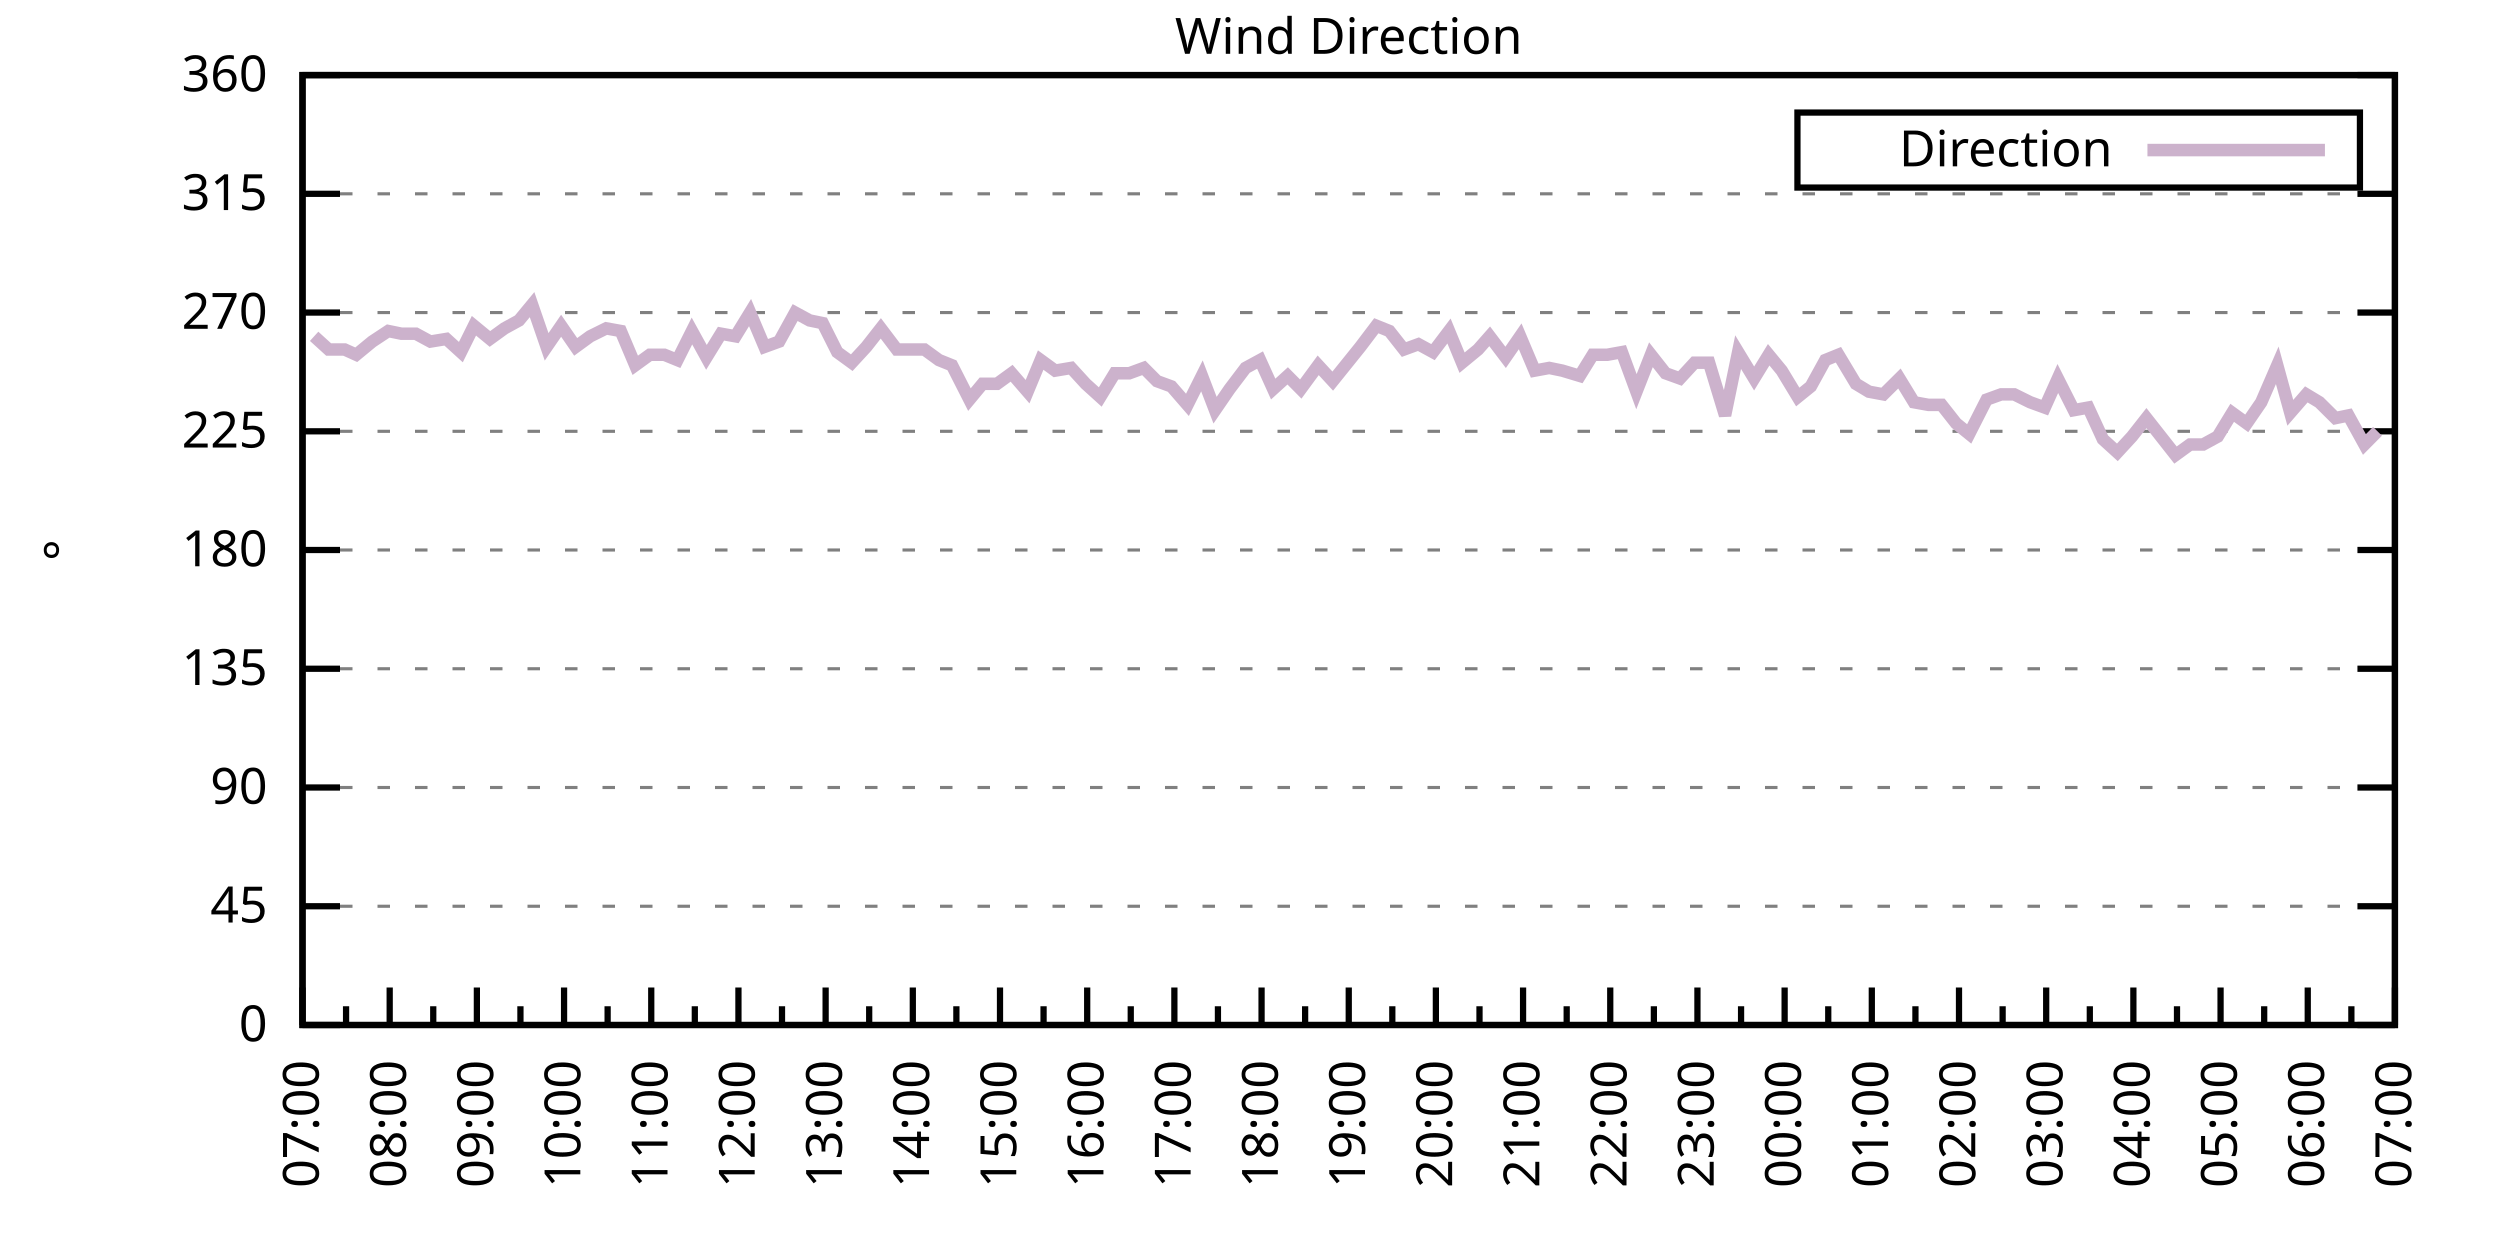
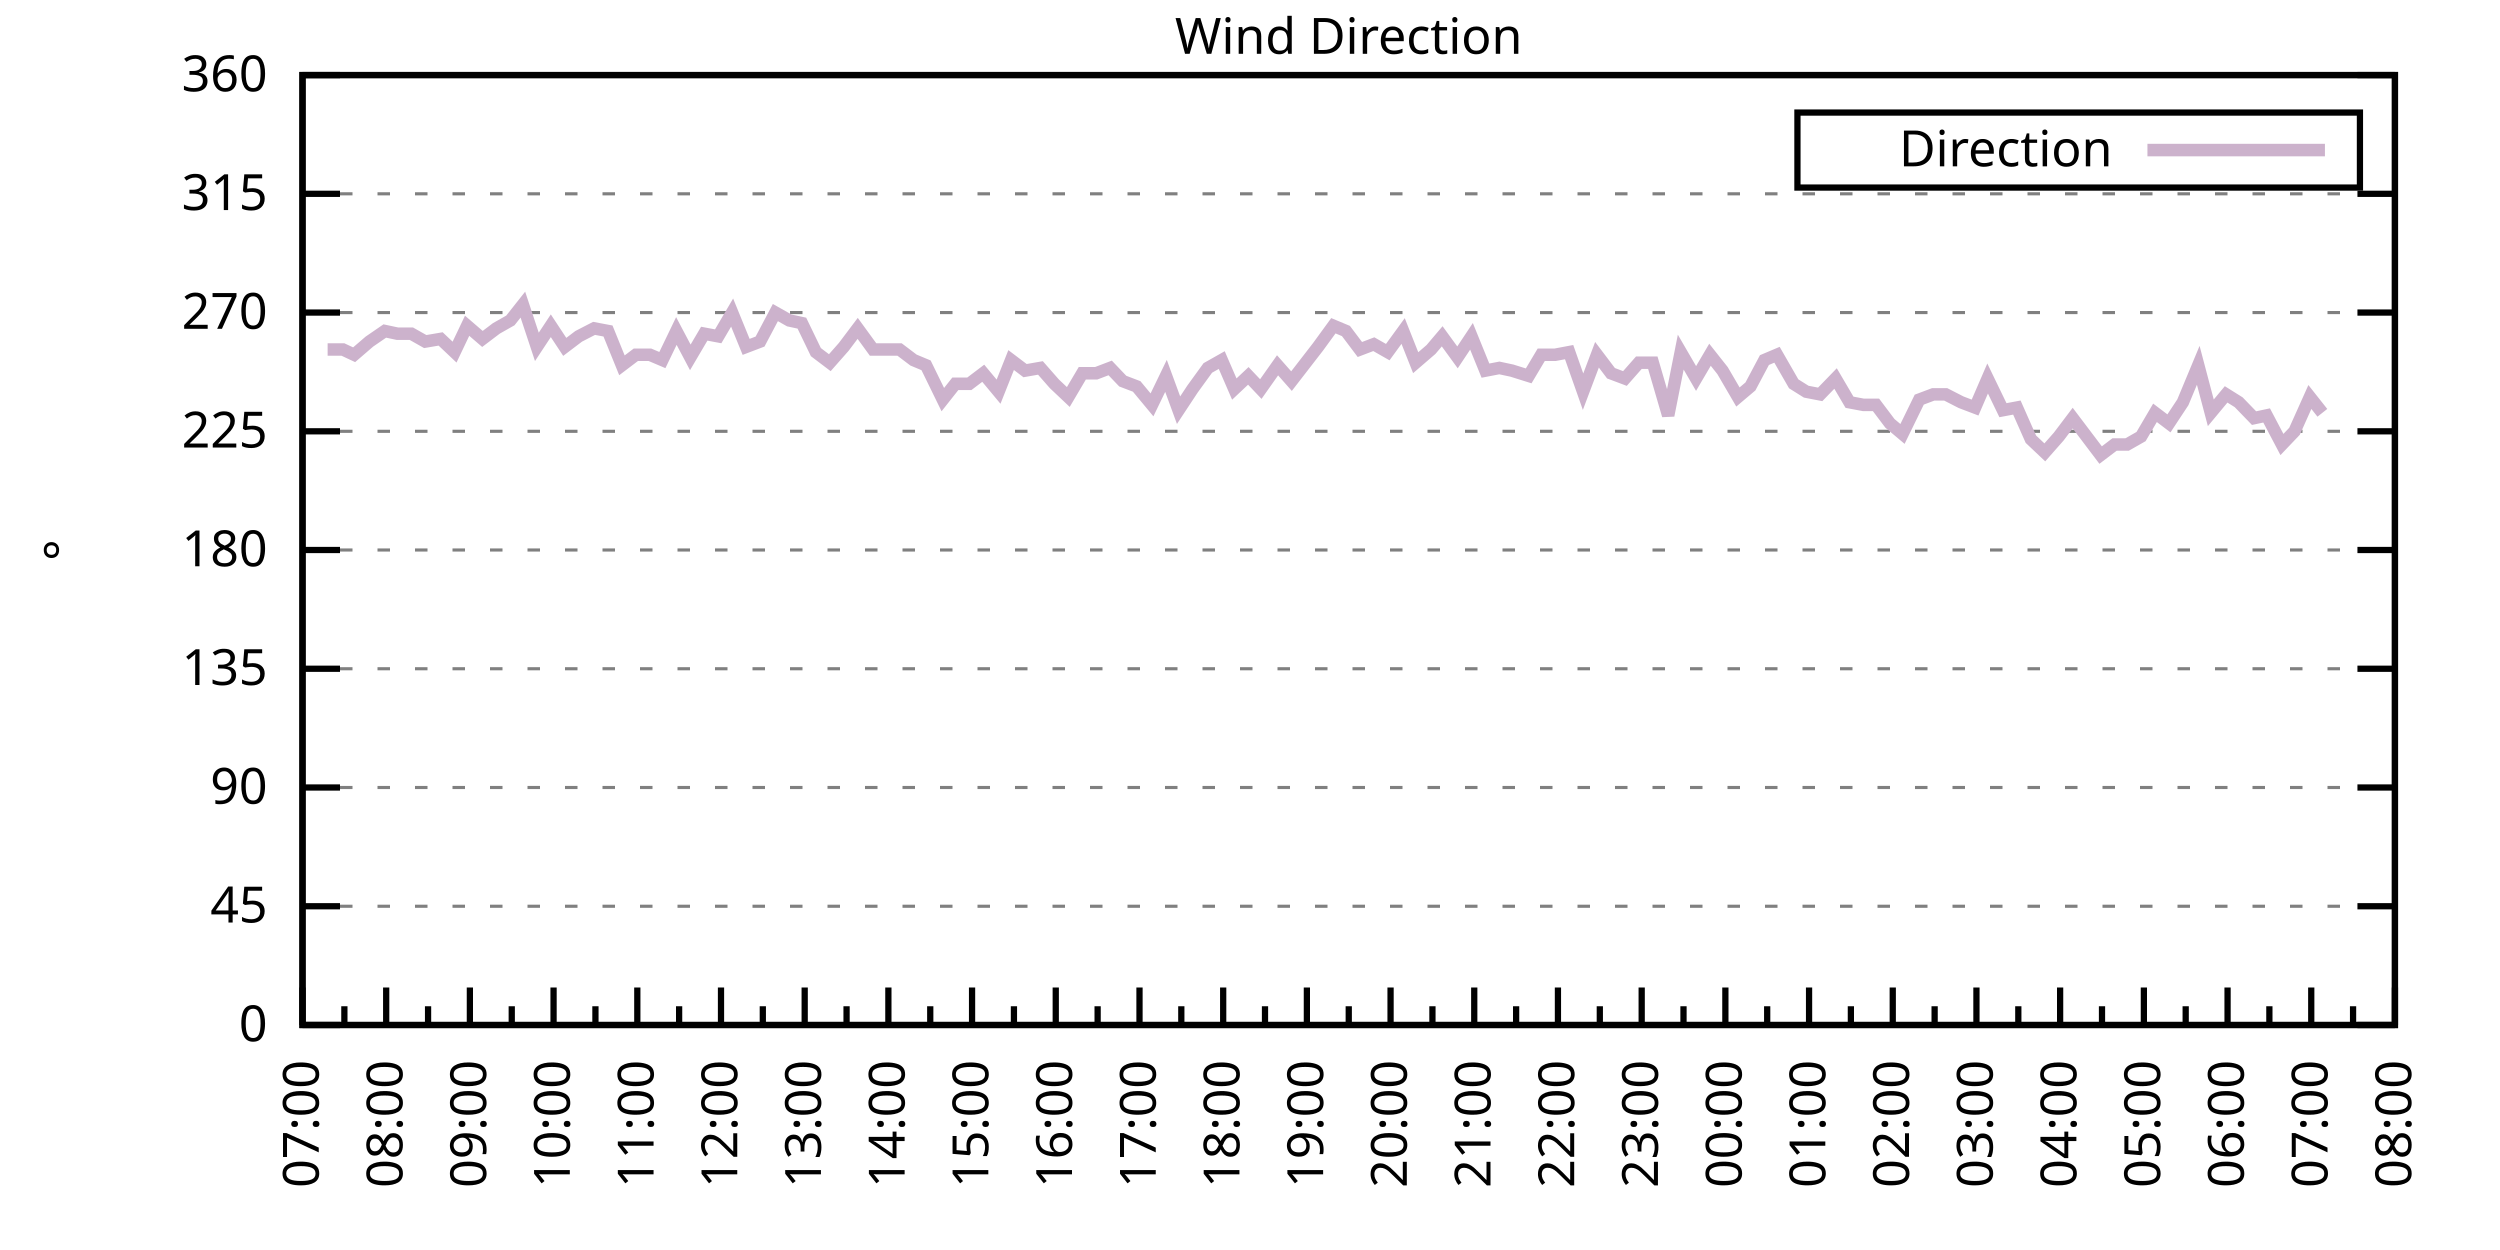
<svg xmlns="http://www.w3.org/2000/svg" xmlns:xlink="http://www.w3.org/1999/xlink" width="400" height="200" viewBox="0 0 400 200">
  <g id="gnuplot_canvas">
    <rect x="0" y="0" width="400" height="200" fill="none" />
    <defs>
      <circle id="gpDot" r="0.5" stroke-width="0.5" stroke="currentColor" />
      <path id="gpPt0" stroke-width="0.333" stroke="currentColor" d="M-1,0 h2 M0,-1 v2" />
      <path id="gpPt1" stroke-width="0.333" stroke="currentColor" d="M-1,-1 L1,1 M1,-1 L-1,1" />
      <path id="gpPt2" stroke-width="0.333" stroke="currentColor" d="M-1,0 L1,0 M0,-1 L0,1 M-1,-1 L1,1 M-1,1 L1,-1" />
      <rect id="gpPt3" stroke-width="0.333" stroke="currentColor" x="-1" y="-1" width="2" height="2" />
      <rect id="gpPt4" stroke-width="0.333" stroke="currentColor" fill="currentColor" x="-1" y="-1" width="2" height="2" />
      <circle id="gpPt5" stroke-width="0.333" stroke="currentColor" cx="0" cy="0" r="1" />
      <use xlink:href="#gpPt5" id="gpPt6" fill="currentColor" stroke="none" />
      <path id="gpPt7" stroke-width="0.333" stroke="currentColor" d="M0,-1.33 L-1.33,0.67 L1.33,0.67 z" />
      <use xlink:href="#gpPt7" id="gpPt8" fill="currentColor" stroke="none" />
      <use xlink:href="#gpPt7" id="gpPt9" stroke="currentColor" transform="rotate(180)" />
      <use xlink:href="#gpPt9" id="gpPt10" fill="currentColor" stroke="none" />
      <use xlink:href="#gpPt3" id="gpPt11" stroke="currentColor" transform="rotate(45)" />
      <use xlink:href="#gpPt11" id="gpPt12" fill="currentColor" stroke="none" />
      <path id="gpPt13" stroke-width="0.333" stroke="currentColor" d="M0,1.330 L1.265,0.411 L0.782,-1.067 L-0.782,-1.076 L-1.265,0.411 z" />
      <use xlink:href="#gpPt13" id="gpPt14" fill="currentColor" stroke="none" />
      <filter id="textbox" filterUnits="objectBoundingBox" x="0" y="0" height="1" width="1">
        <feFlood flood-color="white" flood-opacity="1" result="bgnd" />
        <feComposite in="SourceGraphic" in2="bgnd" operator="atop" />
      </filter>
      <filter id="greybox" filterUnits="objectBoundingBox" x="0" y="0" height="1" width="1">
        <feFlood flood-color="lightgrey" flood-opacity="1" result="grey" />
        <feComposite in="SourceGraphic" in2="grey" operator="atop" />
      </filter>
    </defs>
    <g fill="none" color="white" stroke="currentColor" stroke-width="1.00" stroke-linecap="butt" stroke-linejoin="miter">
</g>
    <g fill="none" color="black" stroke="currentColor" stroke-width="1.00" stroke-linecap="butt" stroke-linejoin="miter">
      <g stroke="none" shape-rendering="crispEdges">
        <polygon fill="rgb(255, 255, 255)" points="48.40,164.00 383.18,164.00 383.18,12.02 48.40,12.02 " />
      </g>
    </g>
    <g fill="none" color="black" stroke="currentColor" stroke-width="1.00" stroke-linecap="butt" stroke-linejoin="miter">
</g>
    <g fill="none" color="black" stroke="black" stroke-width="0.50" stroke-linecap="butt" stroke-linejoin="miter">
</g>
    <g fill="none" color="gray" stroke="currentColor" stroke-width="0.50" stroke-linecap="butt" stroke-linejoin="miter">
      <path stroke="gray" stroke-dasharray="2,4" class="gridline" d="M48.40,164.00 L383.19,164.00  " />
    </g>
    <g fill="none" color="gray" stroke="gray" stroke-width="1.00" stroke-linecap="butt" stroke-linejoin="miter">
</g>
    <g fill="none" color="black" stroke="currentColor" stroke-width="1.00" stroke-linecap="butt" stroke-linejoin="miter">
      <path stroke="black" d="M48.40,164.00 L54.40,164.00 M383.19,164.00 L377.19,164.00  " />
      <g transform="translate(42.80,166.60)" stroke="none" fill="black" font-family="Sans" font-size="8.00" text-anchor="end">
        <text>
          <tspan font-family="Sans"> 0</tspan>
        </text>
      </g>
    </g>
    <g fill="none" color="black" stroke="currentColor" stroke-width="1.00" stroke-linecap="butt" stroke-linejoin="miter">
</g>
    <g fill="none" color="black" stroke="black" stroke-width="0.50" stroke-linecap="butt" stroke-linejoin="miter">
</g>
    <g fill="none" color="gray" stroke="currentColor" stroke-width="0.50" stroke-linecap="butt" stroke-linejoin="miter">
      <path stroke="gray" stroke-dasharray="2,4" class="gridline" d="M48.40,145.00 L383.19,145.00  " />
    </g>
    <g fill="none" color="gray" stroke="gray" stroke-width="1.00" stroke-linecap="butt" stroke-linejoin="miter">
</g>
    <g fill="none" color="black" stroke="currentColor" stroke-width="1.00" stroke-linecap="butt" stroke-linejoin="miter">
      <path stroke="black" d="M48.40,145.00 L54.40,145.00 M383.19,145.00 L377.19,145.00  " />
      <g transform="translate(42.80,147.60)" stroke="none" fill="black" font-family="Sans" font-size="8.00" text-anchor="end">
        <text>
          <tspan font-family="Sans"> 45</tspan>
        </text>
      </g>
    </g>
    <g fill="none" color="black" stroke="currentColor" stroke-width="1.00" stroke-linecap="butt" stroke-linejoin="miter">
</g>
    <g fill="none" color="black" stroke="black" stroke-width="0.50" stroke-linecap="butt" stroke-linejoin="miter">
</g>
    <g fill="none" color="gray" stroke="currentColor" stroke-width="0.50" stroke-linecap="butt" stroke-linejoin="miter">
      <path stroke="gray" stroke-dasharray="2,4" class="gridline" d="M48.40,126.00 L383.19,126.00  " />
    </g>
    <g fill="none" color="gray" stroke="gray" stroke-width="1.00" stroke-linecap="butt" stroke-linejoin="miter">
</g>
    <g fill="none" color="black" stroke="currentColor" stroke-width="1.00" stroke-linecap="butt" stroke-linejoin="miter">
      <path stroke="black" d="M48.40,126.00 L54.40,126.00 M383.19,126.00 L377.19,126.00  " />
      <g transform="translate(42.80,128.60)" stroke="none" fill="black" font-family="Sans" font-size="8.00" text-anchor="end">
        <text>
          <tspan font-family="Sans"> 90</tspan>
        </text>
      </g>
    </g>
    <g fill="none" color="black" stroke="currentColor" stroke-width="1.00" stroke-linecap="butt" stroke-linejoin="miter">
</g>
    <g fill="none" color="black" stroke="black" stroke-width="0.50" stroke-linecap="butt" stroke-linejoin="miter">
</g>
    <g fill="none" color="gray" stroke="currentColor" stroke-width="0.50" stroke-linecap="butt" stroke-linejoin="miter">
      <path stroke="gray" stroke-dasharray="2,4" class="gridline" d="M48.40,107.00 L383.19,107.00  " />
    </g>
    <g fill="none" color="gray" stroke="gray" stroke-width="1.00" stroke-linecap="butt" stroke-linejoin="miter">
</g>
    <g fill="none" color="black" stroke="currentColor" stroke-width="1.00" stroke-linecap="butt" stroke-linejoin="miter">
      <path stroke="black" d="M48.40,107.00 L54.40,107.00 M383.19,107.00 L377.19,107.00  " />
      <g transform="translate(42.80,109.60)" stroke="none" fill="black" font-family="Sans" font-size="8.00" text-anchor="end">
        <text>
          <tspan font-family="Sans"> 135</tspan>
        </text>
      </g>
    </g>
    <g fill="none" color="black" stroke="currentColor" stroke-width="1.00" stroke-linecap="butt" stroke-linejoin="miter">
</g>
    <g fill="none" color="black" stroke="black" stroke-width="0.50" stroke-linecap="butt" stroke-linejoin="miter">
</g>
    <g fill="none" color="gray" stroke="currentColor" stroke-width="0.50" stroke-linecap="butt" stroke-linejoin="miter">
      <path stroke="gray" stroke-dasharray="2,4" class="gridline" d="M48.40,88.00 L383.19,88.00  " />
    </g>
    <g fill="none" color="gray" stroke="gray" stroke-width="1.00" stroke-linecap="butt" stroke-linejoin="miter">
</g>
    <g fill="none" color="black" stroke="currentColor" stroke-width="1.00" stroke-linecap="butt" stroke-linejoin="miter">
      <path stroke="black" d="M48.40,88.00 L54.40,88.00 M383.19,88.00 L377.19,88.00  " />
      <g transform="translate(42.80,90.60)" stroke="none" fill="black" font-family="Sans" font-size="8.00" text-anchor="end">
        <text>
          <tspan font-family="Sans"> 180</tspan>
        </text>
      </g>
    </g>
    <g fill="none" color="black" stroke="currentColor" stroke-width="1.00" stroke-linecap="butt" stroke-linejoin="miter">
</g>
    <g fill="none" color="black" stroke="black" stroke-width="0.50" stroke-linecap="butt" stroke-linejoin="miter">
</g>
    <g fill="none" color="gray" stroke="currentColor" stroke-width="0.50" stroke-linecap="butt" stroke-linejoin="miter">
      <path stroke="gray" stroke-dasharray="2,4" class="gridline" d="M48.40,69.01 L383.19,69.01  " />
    </g>
    <g fill="none" color="gray" stroke="gray" stroke-width="1.00" stroke-linecap="butt" stroke-linejoin="miter">
</g>
    <g fill="none" color="black" stroke="currentColor" stroke-width="1.00" stroke-linecap="butt" stroke-linejoin="miter">
      <path stroke="black" d="M48.40,69.01 L54.40,69.01 M383.19,69.01 L377.19,69.01  " />
      <g transform="translate(42.80,71.61)" stroke="none" fill="black" font-family="Sans" font-size="8.00" text-anchor="end">
        <text>
          <tspan font-family="Sans"> 225</tspan>
        </text>
      </g>
    </g>
    <g fill="none" color="black" stroke="currentColor" stroke-width="1.00" stroke-linecap="butt" stroke-linejoin="miter">
</g>
    <g fill="none" color="black" stroke="black" stroke-width="0.50" stroke-linecap="butt" stroke-linejoin="miter">
</g>
    <g fill="none" color="gray" stroke="currentColor" stroke-width="0.50" stroke-linecap="butt" stroke-linejoin="miter">
      <path stroke="gray" stroke-dasharray="2,4" class="gridline" d="M48.40,50.01 L383.19,50.01  " />
    </g>
    <g fill="none" color="gray" stroke="gray" stroke-width="1.00" stroke-linecap="butt" stroke-linejoin="miter">
</g>
    <g fill="none" color="black" stroke="currentColor" stroke-width="1.00" stroke-linecap="butt" stroke-linejoin="miter">
      <path stroke="black" d="M48.40,50.01 L54.40,50.01 M383.19,50.01 L377.19,50.01  " />
      <g transform="translate(42.80,52.61)" stroke="none" fill="black" font-family="Sans" font-size="8.00" text-anchor="end">
        <text>
          <tspan font-family="Sans"> 270</tspan>
        </text>
      </g>
    </g>
    <g fill="none" color="black" stroke="currentColor" stroke-width="1.00" stroke-linecap="butt" stroke-linejoin="miter">
</g>
    <g fill="none" color="black" stroke="black" stroke-width="0.50" stroke-linecap="butt" stroke-linejoin="miter">
</g>
    <g fill="none" color="gray" stroke="currentColor" stroke-width="0.50" stroke-linecap="butt" stroke-linejoin="miter">
      <path stroke="gray" stroke-dasharray="2,4" class="gridline" d="M48.40,31.01 L383.19,31.01  " />
    </g>
    <g fill="none" color="gray" stroke="gray" stroke-width="1.00" stroke-linecap="butt" stroke-linejoin="miter">
</g>
    <g fill="none" color="black" stroke="currentColor" stroke-width="1.00" stroke-linecap="butt" stroke-linejoin="miter">
      <path stroke="black" d="M48.40,31.01 L54.40,31.01 M383.19,31.01 L377.19,31.01  " />
      <g transform="translate(42.80,33.61)" stroke="none" fill="black" font-family="Sans" font-size="8.00" text-anchor="end">
        <text>
          <tspan font-family="Sans"> 315</tspan>
        </text>
      </g>
    </g>
    <g fill="none" color="black" stroke="currentColor" stroke-width="1.00" stroke-linecap="butt" stroke-linejoin="miter">
</g>
    <g fill="none" color="black" stroke="black" stroke-width="0.50" stroke-linecap="butt" stroke-linejoin="miter">
</g>
    <g fill="none" color="gray" stroke="currentColor" stroke-width="0.50" stroke-linecap="butt" stroke-linejoin="miter">
      <path stroke="gray" stroke-dasharray="2,4" class="gridline" d="M48.40,12.01 L383.19,12.01  " />
    </g>
    <g fill="none" color="gray" stroke="gray" stroke-width="1.00" stroke-linecap="butt" stroke-linejoin="miter">
</g>
    <g fill="none" color="black" stroke="currentColor" stroke-width="1.00" stroke-linecap="butt" stroke-linejoin="miter">
      <path stroke="black" d="M48.40,12.01 L54.40,12.01 M383.19,12.01 L377.19,12.01  " />
      <g transform="translate(42.80,14.61)" stroke="none" fill="black" font-family="Sans" font-size="8.00" text-anchor="end">
        <text>
          <tspan font-family="Sans"> 360</tspan>
        </text>
      </g>
    </g>
    <g fill="none" color="black" stroke="currentColor" stroke-width="1.00" stroke-linecap="butt" stroke-linejoin="miter">
      <path stroke="black" d="M48.40,164.00 L48.40,158.00  " />
      <g transform="translate(51.00,169.60) rotate(270)" stroke="none" fill="black" font-family="Sans" font-size="8.00" text-anchor="end">
        <text>
          <tspan font-family="Sans">07:00</tspan>
        </text>
      </g>
    </g>
    <g fill="none" color="black" stroke="currentColor" stroke-width="1.00" stroke-linecap="butt" stroke-linejoin="miter">
-       <path stroke="black" d="M55.37,164.00 L55.37,161.00 M62.35,164.00 L62.35,158.00  " />
-       <g transform="translate(64.95,169.60) rotate(270)" stroke="none" fill="black" font-family="Sans" font-size="8.00" text-anchor="end">
+       <path stroke="black" d="M55.10,164.00 L55.10,161.00 M61.79,164.00 L61.79,158.00  " />
+       <g transform="translate(64.39,169.60) rotate(270)" stroke="none" fill="black" font-family="Sans" font-size="8.00" text-anchor="end">
        <text>
          <tspan font-family="Sans">08:00</tspan>
        </text>
      </g>
    </g>
    <g fill="none" color="black" stroke="currentColor" stroke-width="1.00" stroke-linecap="butt" stroke-linejoin="miter">
-       <path stroke="black" d="M69.32,164.00 L69.32,161.00 M76.30,164.00 L76.30,158.00  " />
-       <g transform="translate(78.90,169.60) rotate(270)" stroke="none" fill="black" font-family="Sans" font-size="8.00" text-anchor="end">
+       <path stroke="black" d="M68.49,164.00 L68.49,161.00 M75.18,164.00 L75.18,158.00  " />
+       <g transform="translate(77.78,169.60) rotate(270)" stroke="none" fill="black" font-family="Sans" font-size="8.00" text-anchor="end">
        <text>
          <tspan font-family="Sans">09:00</tspan>
        </text>
      </g>
    </g>
    <g fill="none" color="black" stroke="currentColor" stroke-width="1.00" stroke-linecap="butt" stroke-linejoin="miter">
-       <path stroke="black" d="M83.27,164.00 L83.27,161.00 M90.25,164.00 L90.25,158.00  " />
-       <g transform="translate(92.85,169.60) rotate(270)" stroke="none" fill="black" font-family="Sans" font-size="8.00" text-anchor="end">
+       <path stroke="black" d="M81.88,164.00 L81.88,161.00 M88.57,164.00 L88.57,158.00  " />
+       <g transform="translate(91.17,169.60) rotate(270)" stroke="none" fill="black" font-family="Sans" font-size="8.00" text-anchor="end">
        <text>
          <tspan font-family="Sans">10:00</tspan>
        </text>
      </g>
    </g>
    <g fill="none" color="black" stroke="currentColor" stroke-width="1.00" stroke-linecap="butt" stroke-linejoin="miter">
-       <path stroke="black" d="M97.22,164.00 L97.22,161.00 M104.20,164.00 L104.20,158.00  " />
-       <g transform="translate(106.80,169.60) rotate(270)" stroke="none" fill="black" font-family="Sans" font-size="8.00" text-anchor="end">
+       <path stroke="black" d="M95.27,164.00 L95.27,161.00 M101.97,164.00 L101.97,158.00  " />
+       <g transform="translate(104.57,169.60) rotate(270)" stroke="none" fill="black" font-family="Sans" font-size="8.00" text-anchor="end">
        <text>
          <tspan font-family="Sans">11:00</tspan>
        </text>
      </g>
    </g>
    <g fill="none" color="black" stroke="currentColor" stroke-width="1.00" stroke-linecap="butt" stroke-linejoin="miter">
-       <path stroke="black" d="M111.17,164.00 L111.17,161.00 M118.15,164.00 L118.15,158.00  " />
-       <g transform="translate(120.75,169.60) rotate(270)" stroke="none" fill="black" font-family="Sans" font-size="8.00" text-anchor="end">
+       <path stroke="black" d="M108.66,164.00 L108.66,161.00 M115.36,164.00 L115.36,158.00  " />
+       <g transform="translate(117.96,169.60) rotate(270)" stroke="none" fill="black" font-family="Sans" font-size="8.00" text-anchor="end">
        <text>
          <tspan font-family="Sans">12:00</tspan>
        </text>
      </g>
    </g>
    <g fill="none" color="black" stroke="currentColor" stroke-width="1.00" stroke-linecap="butt" stroke-linejoin="miter">
-       <path stroke="black" d="M125.12,164.00 L125.12,161.00 M132.10,164.00 L132.10,158.00  " />
-       <g transform="translate(134.70,169.60) rotate(270)" stroke="none" fill="black" font-family="Sans" font-size="8.00" text-anchor="end">
+       <path stroke="black" d="M122.05,164.00 L122.05,161.00 M128.75,164.00 L128.75,158.00  " />
+       <g transform="translate(131.35,169.60) rotate(270)" stroke="none" fill="black" font-family="Sans" font-size="8.00" text-anchor="end">
        <text>
          <tspan font-family="Sans">13:00</tspan>
        </text>
      </g>
    </g>
    <g fill="none" color="black" stroke="currentColor" stroke-width="1.00" stroke-linecap="butt" stroke-linejoin="miter">
-       <path stroke="black" d="M139.07,164.00 L139.07,161.00 M146.05,164.00 L146.05,158.00  " />
-       <g transform="translate(148.65,169.60) rotate(270)" stroke="none" fill="black" font-family="Sans" font-size="8.00" text-anchor="end">
+       <path stroke="black" d="M135.45,164.00 L135.45,161.00 M142.14,164.00 L142.14,158.00  " />
+       <g transform="translate(144.74,169.60) rotate(270)" stroke="none" fill="black" font-family="Sans" font-size="8.00" text-anchor="end">
        <text>
          <tspan font-family="Sans">14:00</tspan>
        </text>
      </g>
    </g>
    <g fill="none" color="black" stroke="currentColor" stroke-width="1.00" stroke-linecap="butt" stroke-linejoin="miter">
-       <path stroke="black" d="M153.02,164.00 L153.02,161.00 M160.00,164.00 L160.00,158.00  " />
-       <g transform="translate(162.60,169.60) rotate(270)" stroke="none" fill="black" font-family="Sans" font-size="8.00" text-anchor="end">
+       <path stroke="black" d="M148.84,164.00 L148.84,161.00 M155.53,164.00 L155.53,158.00  " />
+       <g transform="translate(158.13,169.60) rotate(270)" stroke="none" fill="black" font-family="Sans" font-size="8.00" text-anchor="end">
        <text>
          <tspan font-family="Sans">15:00</tspan>
        </text>
      </g>
    </g>
    <g fill="none" color="black" stroke="currentColor" stroke-width="1.00" stroke-linecap="butt" stroke-linejoin="miter">
-       <path stroke="black" d="M166.97,164.00 L166.97,161.00 M173.95,164.00 L173.95,158.00  " />
-       <g transform="translate(176.55,169.60) rotate(270)" stroke="none" fill="black" font-family="Sans" font-size="8.00" text-anchor="end">
+       <path stroke="black" d="M162.23,164.00 L162.23,161.00 M168.92,164.00 L168.92,158.00  " />
+       <g transform="translate(171.52,169.60) rotate(270)" stroke="none" fill="black" font-family="Sans" font-size="8.00" text-anchor="end">
        <text>
          <tspan font-family="Sans">16:00</tspan>
        </text>
      </g>
    </g>
    <g fill="none" color="black" stroke="currentColor" stroke-width="1.00" stroke-linecap="butt" stroke-linejoin="miter">
-       <path stroke="black" d="M180.92,164.00 L180.92,161.00 M187.90,164.00 L187.90,158.00  " />
-       <g transform="translate(190.50,169.60) rotate(270)" stroke="none" fill="black" font-family="Sans" font-size="8.00" text-anchor="end">
+       <path stroke="black" d="M175.62,164.00 L175.62,161.00 M182.32,164.00 L182.32,158.00  " />
+       <g transform="translate(184.92,169.60) rotate(270)" stroke="none" fill="black" font-family="Sans" font-size="8.00" text-anchor="end">
        <text>
          <tspan font-family="Sans">17:00</tspan>
        </text>
      </g>
    </g>
    <g fill="none" color="black" stroke="currentColor" stroke-width="1.00" stroke-linecap="butt" stroke-linejoin="miter">
-       <path stroke="black" d="M194.87,164.00 L194.87,161.00 M201.85,164.00 L201.85,158.00  " />
-       <g transform="translate(204.45,169.60) rotate(270)" stroke="none" fill="black" font-family="Sans" font-size="8.00" text-anchor="end">
+       <path stroke="black" d="M189.01,164.00 L189.01,161.00 M195.71,164.00 L195.71,158.00  " />
+       <g transform="translate(198.31,169.60) rotate(270)" stroke="none" fill="black" font-family="Sans" font-size="8.00" text-anchor="end">
        <text>
          <tspan font-family="Sans">18:00</tspan>
        </text>
      </g>
    </g>
    <g fill="none" color="black" stroke="currentColor" stroke-width="1.00" stroke-linecap="butt" stroke-linejoin="miter">
-       <path stroke="black" d="M208.82,164.00 L208.82,161.00 M215.80,164.00 L215.80,158.00  " />
-       <g transform="translate(218.40,169.60) rotate(270)" stroke="none" fill="black" font-family="Sans" font-size="8.00" text-anchor="end">
+       <path stroke="black" d="M202.40,164.00 L202.40,161.00 M209.10,164.00 L209.10,158.00  " />
+       <g transform="translate(211.70,169.60) rotate(270)" stroke="none" fill="black" font-family="Sans" font-size="8.00" text-anchor="end">
        <text>
          <tspan font-family="Sans">19:00</tspan>
        </text>
      </g>
    </g>
    <g fill="none" color="black" stroke="currentColor" stroke-width="1.00" stroke-linecap="butt" stroke-linejoin="miter">
-       <path stroke="black" d="M222.77,164.00 L222.77,161.00 M229.74,164.00 L229.74,158.00  " />
-       <g transform="translate(232.34,169.60) rotate(270)" stroke="none" fill="black" font-family="Sans" font-size="8.00" text-anchor="end">
+       <path stroke="black" d="M215.80,164.00 L215.80,161.00 M222.49,164.00 L222.49,158.00  " />
+       <g transform="translate(225.09,169.60) rotate(270)" stroke="none" fill="black" font-family="Sans" font-size="8.00" text-anchor="end">
        <text>
          <tspan font-family="Sans">20:00</tspan>
        </text>
      </g>
    </g>
    <g fill="none" color="black" stroke="currentColor" stroke-width="1.00" stroke-linecap="butt" stroke-linejoin="miter">
-       <path stroke="black" d="M236.72,164.00 L236.72,161.00 M243.69,164.00 L243.69,158.00  " />
-       <g transform="translate(246.29,169.60) rotate(270)" stroke="none" fill="black" font-family="Sans" font-size="8.00" text-anchor="end">
+       <path stroke="black" d="M229.19,164.00 L229.19,161.00 M235.88,164.00 L235.88,158.00  " />
+       <g transform="translate(238.48,169.60) rotate(270)" stroke="none" fill="black" font-family="Sans" font-size="8.00" text-anchor="end">
        <text>
          <tspan font-family="Sans">21:00</tspan>
        </text>
      </g>
    </g>
    <g fill="none" color="black" stroke="currentColor" stroke-width="1.00" stroke-linecap="butt" stroke-linejoin="miter">
-       <path stroke="black" d="M250.67,164.00 L250.67,161.00 M257.64,164.00 L257.64,158.00  " />
-       <g transform="translate(260.24,169.60) rotate(270)" stroke="none" fill="black" font-family="Sans" font-size="8.00" text-anchor="end">
+       <path stroke="black" d="M242.58,164.00 L242.58,161.00 M249.27,164.00 L249.27,158.00  " />
+       <g transform="translate(251.87,169.60) rotate(270)" stroke="none" fill="black" font-family="Sans" font-size="8.00" text-anchor="end">
        <text>
          <tspan font-family="Sans">22:00</tspan>
        </text>
      </g>
    </g>
    <g fill="none" color="black" stroke="currentColor" stroke-width="1.00" stroke-linecap="butt" stroke-linejoin="miter">
-       <path stroke="black" d="M264.62,164.00 L264.62,161.00 M271.59,164.00 L271.59,158.00  " />
-       <g transform="translate(274.19,169.60) rotate(270)" stroke="none" fill="black" font-family="Sans" font-size="8.00" text-anchor="end">
+       <path stroke="black" d="M255.97,164.00 L255.97,161.00 M262.67,164.00 L262.67,158.00  " />
+       <g transform="translate(265.27,169.60) rotate(270)" stroke="none" fill="black" font-family="Sans" font-size="8.00" text-anchor="end">
        <text>
          <tspan font-family="Sans">23:00</tspan>
        </text>
      </g>
    </g>
    <g fill="none" color="black" stroke="currentColor" stroke-width="1.00" stroke-linecap="butt" stroke-linejoin="miter">
-       <path stroke="black" d="M278.57,164.00 L278.57,161.00 M285.54,164.00 L285.54,158.00  " />
-       <g transform="translate(288.14,169.60) rotate(270)" stroke="none" fill="black" font-family="Sans" font-size="8.00" text-anchor="end">
+       <path stroke="black" d="M269.36,164.00 L269.36,161.00 M276.06,164.00 L276.06,158.00  " />
+       <g transform="translate(278.66,169.60) rotate(270)" stroke="none" fill="black" font-family="Sans" font-size="8.00" text-anchor="end">
        <text>
          <tspan font-family="Sans">00:00</tspan>
        </text>
      </g>
    </g>
    <g fill="none" color="black" stroke="currentColor" stroke-width="1.00" stroke-linecap="butt" stroke-linejoin="miter">
-       <path stroke="black" d="M292.52,164.00 L292.52,161.00 M299.49,164.00 L299.49,158.00  " />
-       <g transform="translate(302.09,169.60) rotate(270)" stroke="none" fill="black" font-family="Sans" font-size="8.00" text-anchor="end">
+       <path stroke="black" d="M282.75,164.00 L282.75,161.00 M289.45,164.00 L289.45,158.00  " />
+       <g transform="translate(292.05,169.60) rotate(270)" stroke="none" fill="black" font-family="Sans" font-size="8.00" text-anchor="end">
        <text>
          <tspan font-family="Sans">01:00</tspan>
        </text>
      </g>
    </g>
    <g fill="none" color="black" stroke="currentColor" stroke-width="1.00" stroke-linecap="butt" stroke-linejoin="miter">
-       <path stroke="black" d="M306.47,164.00 L306.47,161.00 M313.44,164.00 L313.44,158.00  " />
-       <g transform="translate(316.04,169.60) rotate(270)" stroke="none" fill="black" font-family="Sans" font-size="8.00" text-anchor="end">
+       <path stroke="black" d="M296.14,164.00 L296.14,161.00 M302.84,164.00 L302.84,158.00  " />
+       <g transform="translate(305.44,169.60) rotate(270)" stroke="none" fill="black" font-family="Sans" font-size="8.00" text-anchor="end">
        <text>
          <tspan font-family="Sans">02:00</tspan>
        </text>
      </g>
    </g>
    <g fill="none" color="black" stroke="currentColor" stroke-width="1.00" stroke-linecap="butt" stroke-linejoin="miter">
-       <path stroke="black" d="M320.42,164.00 L320.42,161.00 M327.39,164.00 L327.39,158.00  " />
-       <g transform="translate(329.99,169.60) rotate(270)" stroke="none" fill="black" font-family="Sans" font-size="8.00" text-anchor="end">
+       <path stroke="black" d="M309.54,164.00 L309.54,161.00 M316.23,164.00 L316.23,158.00  " />
+       <g transform="translate(318.83,169.60) rotate(270)" stroke="none" fill="black" font-family="Sans" font-size="8.00" text-anchor="end">
        <text>
          <tspan font-family="Sans">03:00</tspan>
        </text>
      </g>
    </g>
    <g fill="none" color="black" stroke="currentColor" stroke-width="1.00" stroke-linecap="butt" stroke-linejoin="miter">
-       <path stroke="black" d="M334.37,164.00 L334.37,161.00 M341.34,164.00 L341.34,158.00  " />
-       <g transform="translate(343.94,169.60) rotate(270)" stroke="none" fill="black" font-family="Sans" font-size="8.00" text-anchor="end">
+       <path stroke="black" d="M322.93,164.00 L322.93,161.00 M329.62,164.00 L329.62,158.00  " />
+       <g transform="translate(332.22,169.60) rotate(270)" stroke="none" fill="black" font-family="Sans" font-size="8.00" text-anchor="end">
        <text>
          <tspan font-family="Sans">04:00</tspan>
        </text>
      </g>
    </g>
    <g fill="none" color="black" stroke="currentColor" stroke-width="1.00" stroke-linecap="butt" stroke-linejoin="miter">
-       <path stroke="black" d="M348.32,164.00 L348.32,161.00 M355.29,164.00 L355.29,158.00  " />
-       <g transform="translate(357.89,169.60) rotate(270)" stroke="none" fill="black" font-family="Sans" font-size="8.00" text-anchor="end">
+       <path stroke="black" d="M336.32,164.00 L336.32,161.00 M343.02,164.00 L343.02,158.00  " />
+       <g transform="translate(345.62,169.60) rotate(270)" stroke="none" fill="black" font-family="Sans" font-size="8.00" text-anchor="end">
        <text>
          <tspan font-family="Sans">05:00</tspan>
        </text>
      </g>
    </g>
    <g fill="none" color="black" stroke="currentColor" stroke-width="1.00" stroke-linecap="butt" stroke-linejoin="miter">
-       <path stroke="black" d="M362.27,164.00 L362.27,161.00 M369.24,164.00 L369.24,158.00  " />
-       <g transform="translate(371.84,169.60) rotate(270)" stroke="none" fill="black" font-family="Sans" font-size="8.00" text-anchor="end">
+       <path stroke="black" d="M349.71,164.00 L349.71,161.00 M356.41,164.00 L356.41,158.00  " />
+       <g transform="translate(359.01,169.60) rotate(270)" stroke="none" fill="black" font-family="Sans" font-size="8.00" text-anchor="end">
        <text>
          <tspan font-family="Sans">06:00</tspan>
        </text>
      </g>
    </g>
    <g fill="none" color="black" stroke="currentColor" stroke-width="1.00" stroke-linecap="butt" stroke-linejoin="miter">
-       <path stroke="black" d="M376.22,164.00 L376.22,161.00 M383.19,164.00 L383.19,158.00  " />
+       <path stroke="black" d="M363.10,164.00 L363.10,161.00 M369.80,164.00 L369.80,158.00  " />
+       <g transform="translate(372.40,169.60) rotate(270)" stroke="none" fill="black" font-family="Sans" font-size="8.00" text-anchor="end">
+         <text>
+           <tspan font-family="Sans">07:00</tspan>
+         </text>
+       </g>
+     </g>
+     <g fill="none" color="black" stroke="currentColor" stroke-width="1.00" stroke-linecap="butt" stroke-linejoin="miter">
+       <path stroke="black" d="M376.49,164.00 L376.49,161.00 M383.19,164.00 L383.19,158.00  " />
      <g transform="translate(385.79,169.60) rotate(270)" stroke="none" fill="black" font-family="Sans" font-size="8.00" text-anchor="end">
        <text>
-           <tspan font-family="Sans">07:00</tspan>
+           <tspan font-family="Sans">08:00</tspan>
        </text>
      </g>
    </g>
    <g fill="none" color="black" stroke="currentColor" stroke-width="1.00" stroke-linecap="butt" stroke-linejoin="miter">
</g>
    <g fill="none" color="black" stroke="currentColor" stroke-width="1.00" stroke-linecap="butt" stroke-linejoin="miter">
      <path stroke="black" d="M48.40,12.01 L48.40,164.00 L383.19,164.00 L383.19,12.01 L48.40,12.01 Z  " />
    </g>
    <g fill="none" color="black" stroke="currentColor" stroke-width="1.00" stroke-linecap="butt" stroke-linejoin="miter">
      <g transform="translate(12.80,88.01) rotate(270)" stroke="none" fill="black" font-family="Sans" font-size="8.00" text-anchor="middle">
        <text>
          <tspan font-family="Sans">°</tspan>
        </text>
      </g>
    </g>
    <g fill="none" color="black" stroke="currentColor" stroke-width="1.00" stroke-linecap="butt" stroke-linejoin="miter">
</g>
    <g fill="none" color="black" stroke="currentColor" stroke-width="1.00" stroke-linecap="butt" stroke-linejoin="miter">
      <path stroke="black" d="M287.59,30.01 L287.59,18.01 L377.59,18.01 L377.59,30.01 L287.59,30.01 Z  " />
    </g>
    <g id="Wind_direction_plot_1">
      <g fill="none" color="white" stroke="black" stroke-width="2.00" stroke-linecap="butt" stroke-linejoin="miter">
</g>
      <g fill="none" color="black" stroke="currentColor" stroke-width="2.00" stroke-linecap="butt" stroke-linejoin="miter">
        <g transform="translate(337.99,26.61)" stroke="none" fill="black" font-family="Sans" font-size="8.00" text-anchor="end">
          <text>
            <tspan font-family="Sans">Direction</tspan>
          </text>
        </g>
      </g>
      <g fill="none" color="black" stroke="currentColor" stroke-width="2.00" stroke-linecap="butt" stroke-linejoin="miter">
-         <path stroke="rgb(204, 178, 204)" d="M343.59,24.01 L371.99,24.01 M50.26,53.81 L52.58,55.92 L55.14,55.92 L57.00,56.76 L59.56,54.65 L62.12,52.96   L64.21,53.39 L66.53,53.39 L68.86,54.65 L71.42,54.23 L73.74,56.34 L75.83,52.12 L78.39,54.23 L80.72,52.54   L83.04,51.27 L85.13,48.74 L87.46,55.50 L89.78,52.12 L92.11,55.50 L94.43,53.81 L96.99,52.54 L99.32,52.96   L101.64,58.45 L103.97,56.76 L106.29,56.76 L108.38,57.61 L110.71,52.96 L113.03,57.18 L115.36,53.39 L117.68,53.81   L120.01,50.01 L122.33,55.50 L124.66,54.65 L127.22,50.01 L129.54,51.27 L131.63,51.70 L133.96,56.34 L136.28,58.03   L138.61,55.50 L140.93,52.54 L143.49,55.92 L145.58,55.92 L147.91,55.92 L150.23,57.61 L152.32,58.45 L155.11,63.94   L157.21,61.41 L159.53,61.41 L161.86,59.72 L164.41,62.67 L166.51,57.61 L168.83,59.30 L171.39,58.87 L173.71,61.41   L176.04,63.52 L178.36,59.72 L180.69,59.72 L183.01,58.87 L185.11,60.98 L187.43,61.83 L189.99,64.78 L192.31,60.14   L194.41,65.63 L196.73,62.25 L199.29,58.87 L201.61,57.61 L203.71,62.25 L206.03,60.14 L208.12,62.25 L210.91,58.45   L213.24,60.98 L217.65,55.50 L220.21,52.12 L222.30,52.96 L224.63,55.92 L226.95,55.07 L229.28,56.34 L231.84,52.96   L233.93,58.03 L236.49,55.92 L238.35,53.81 L240.90,57.18 L243.23,53.81 L245.55,59.30 L247.88,58.87 L249.97,59.30   L252.76,60.14 L254.85,56.76 L257.18,56.76 L259.50,56.34 L261.83,62.67 L264.15,56.76 L266.48,59.72 L268.80,60.56   L271.13,58.03 L273.45,58.03 L276.01,66.47 L278.10,56.34 L280.66,60.56 L282.99,56.76 L285.08,59.30 L287.64,63.52   L289.73,61.83 L292.05,57.61 L294.15,56.76 L296.94,61.41 L299.03,62.67 L301.35,63.10 L303.91,60.56 L306.23,64.36   L308.56,64.78 L310.65,64.78 L312.98,67.74 L315.07,69.43 L317.86,63.94 L320.18,63.10 L322.28,63.10 L324.83,64.36   L327.16,65.21 L329.25,60.56 L331.81,65.63 L334.13,65.21 L336.46,70.27 L338.78,72.38 L341.11,69.85 L343.43,66.90   L348.08,72.81 L350.41,71.12 L352.50,71.12 L354.83,69.85 L357.15,66.05 L359.48,67.74 L361.80,64.36 L364.36,58.45   L366.45,66.05 L369.01,63.10 L371.10,64.36 L373.66,66.90 L375.75,66.47 L378.31,71.12 L380.40,69.01  " />
+         <path stroke="rgb(204, 178, 204)" d="M343.59,24.01 L371.99,24.01 M52.42,55.92 L54.87,55.92 L56.66,56.76 L59.11,54.65 L61.57,52.96 L63.58,53.39   L65.81,53.39 L68.04,54.65 L70.50,54.23 L72.73,56.34 L74.74,52.12 L77.19,54.23 L79.42,52.54 L81.66,51.27   L83.66,48.74 L85.90,55.50 L88.13,52.12 L90.36,55.50 L92.59,53.81 L95.05,52.54 L97.28,52.96 L99.51,58.45   L101.74,56.76 L103.98,56.76 L105.98,57.61 L108.22,52.96 L110.45,57.18 L112.68,53.39 L114.91,53.81 L117.14,50.01   L119.38,55.50 L121.61,54.65 L124.06,50.01 L126.29,51.27 L128.30,51.70 L130.54,56.34 L132.77,58.03 L135.00,55.50   L137.23,52.54 L139.69,55.92 L141.69,55.92 L143.93,55.92 L146.16,57.61 L148.17,58.45 L150.85,63.94 L152.85,61.41   L155.09,61.41 L157.32,59.72 L159.77,62.67 L161.78,57.61 L164.01,59.30 L166.47,58.87 L168.70,61.41 L170.93,63.52   L173.17,59.72 L175.40,59.72 L177.63,58.87 L179.64,60.98 L181.87,61.83 L184.32,64.78 L186.56,60.14 L188.57,65.63   L190.80,62.25 L193.25,58.87 L195.48,57.61 L197.49,62.25 L199.73,60.14 L201.73,62.25 L204.41,58.45 L206.64,60.98   L210.88,55.50 L213.34,52.12 L215.35,52.96 L217.58,55.92 L219.81,55.07 L222.04,56.34 L224.50,52.96 L226.51,58.03   L228.96,55.92 L230.75,53.81 L233.20,57.18 L235.44,53.81 L237.67,59.30 L239.90,58.87 L241.91,59.30 L244.59,60.14   L246.60,56.76 L248.83,56.76 L251.06,56.34 L253.29,62.67 L255.52,56.76 L257.76,59.72 L259.99,60.56 L262.22,58.03   L264.45,58.03 L266.91,66.47 L268.92,56.34 L271.37,60.56 L273.60,56.76 L275.61,59.30 L278.07,63.52 L280.07,61.83   L282.31,57.61 L284.32,56.76 L286.99,61.41 L289.00,62.67 L291.23,63.10 L293.69,60.56 L295.92,64.36 L298.15,64.78   L300.16,64.78 L302.39,67.74 L304.40,69.43 L307.08,63.94 L309.31,63.10 L311.32,63.10 L313.78,64.36 L316.01,65.21   L318.02,60.56 L320.47,65.63 L322.70,65.21 L324.94,70.27 L327.17,72.38 L329.40,69.85 L331.63,66.90 L336.10,72.81   L338.33,71.12 L340.34,71.12 L342.57,69.85 L344.80,66.05 L347.03,67.74 L349.26,64.36 L351.72,58.45 L353.73,66.05   L356.18,63.10 L358.19,64.36 L360.65,66.90 L362.66,66.47 L365.11,71.12 L367.12,69.01 L369.58,63.52 L371.58,66.05    " />
      </g>
    </g>
    <g fill="none" color="black" stroke="currentColor" stroke-width="2.00" stroke-linecap="butt" stroke-linejoin="miter">
</g>
    <g fill="none" color="black" stroke="black" stroke-width="1.00" stroke-linecap="butt" stroke-linejoin="miter">
</g>
    <g fill="none" color="black" stroke="currentColor" stroke-width="1.00" stroke-linecap="butt" stroke-linejoin="miter">
      <path stroke="black" d="M48.40,12.01 L48.40,164.00 L383.19,164.00 L383.19,12.01 L48.40,12.01 Z  " />
    </g>
    <g fill="none" color="black" stroke="currentColor" stroke-width="1.00" stroke-linecap="butt" stroke-linejoin="miter">
      <g transform="translate(215.79,8.61)" stroke="none" fill="black" font-family="Sans" font-size="8.00" text-anchor="middle">
        <text>
          <tspan font-family="Sans">Wind Direction</tspan>
        </text>
      </g>
    </g>
    <g fill="none" color="black" stroke="currentColor" stroke-width="1.00" stroke-linecap="butt" stroke-linejoin="miter">
</g>
  </g>
</svg>
